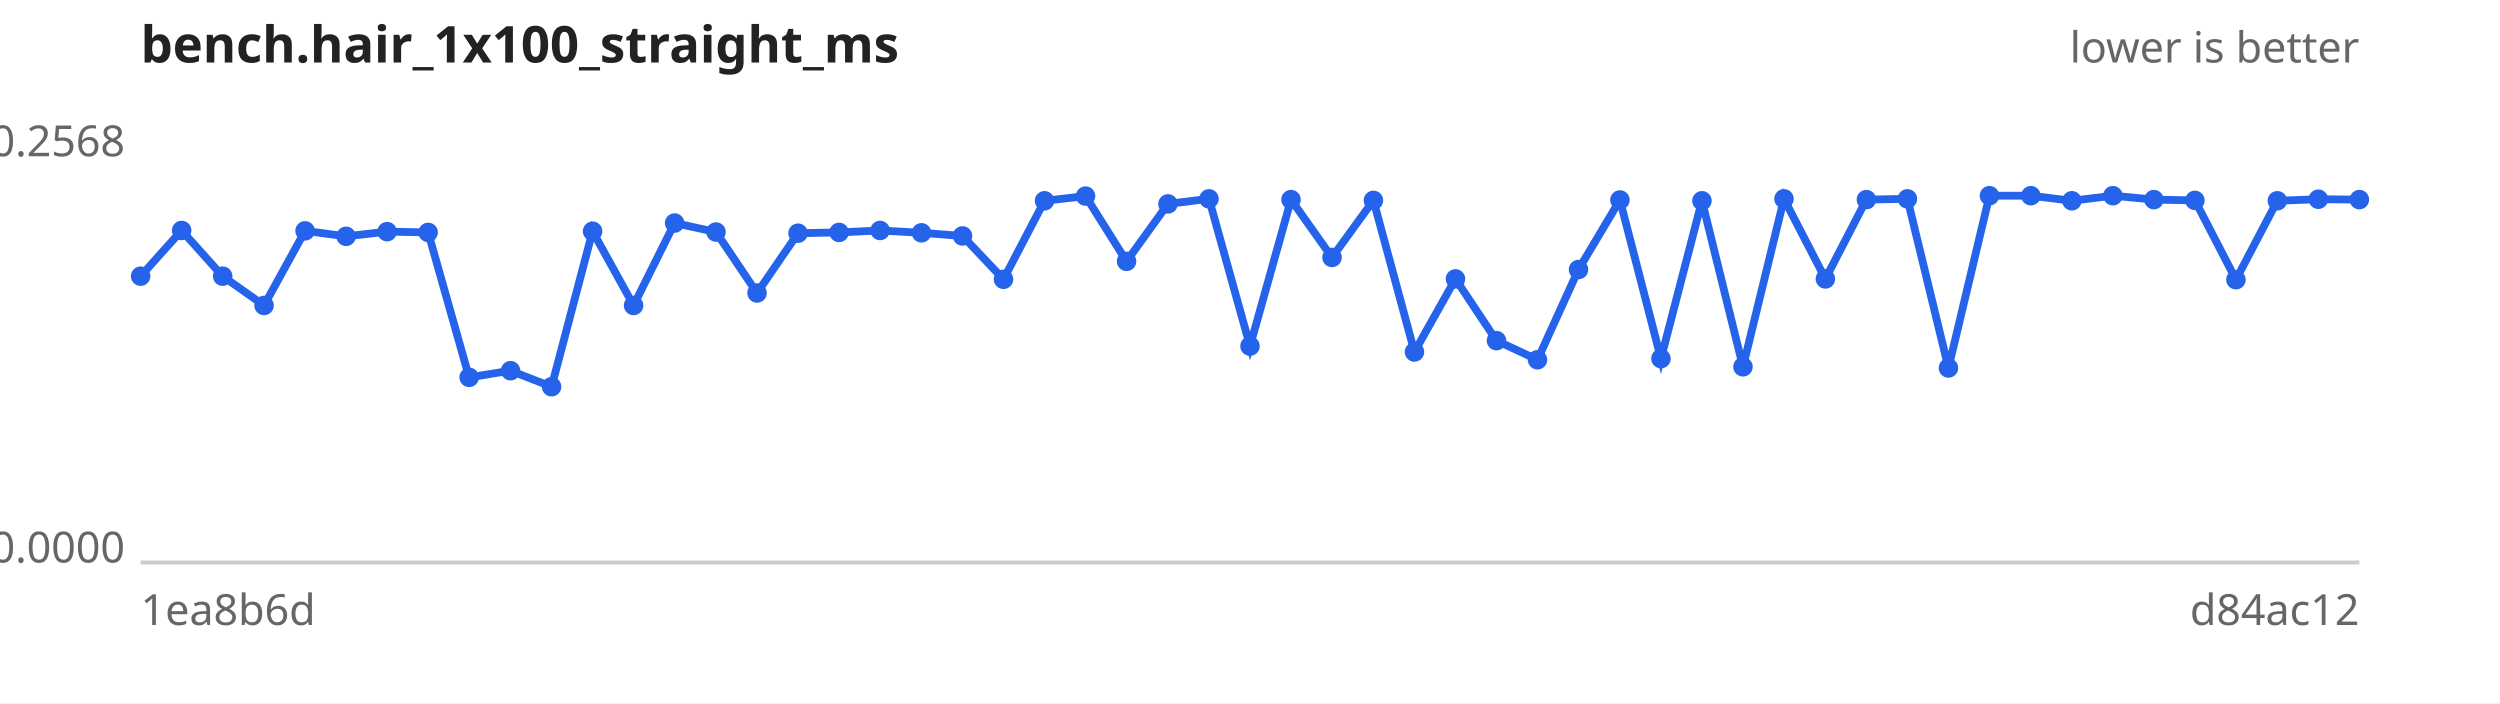
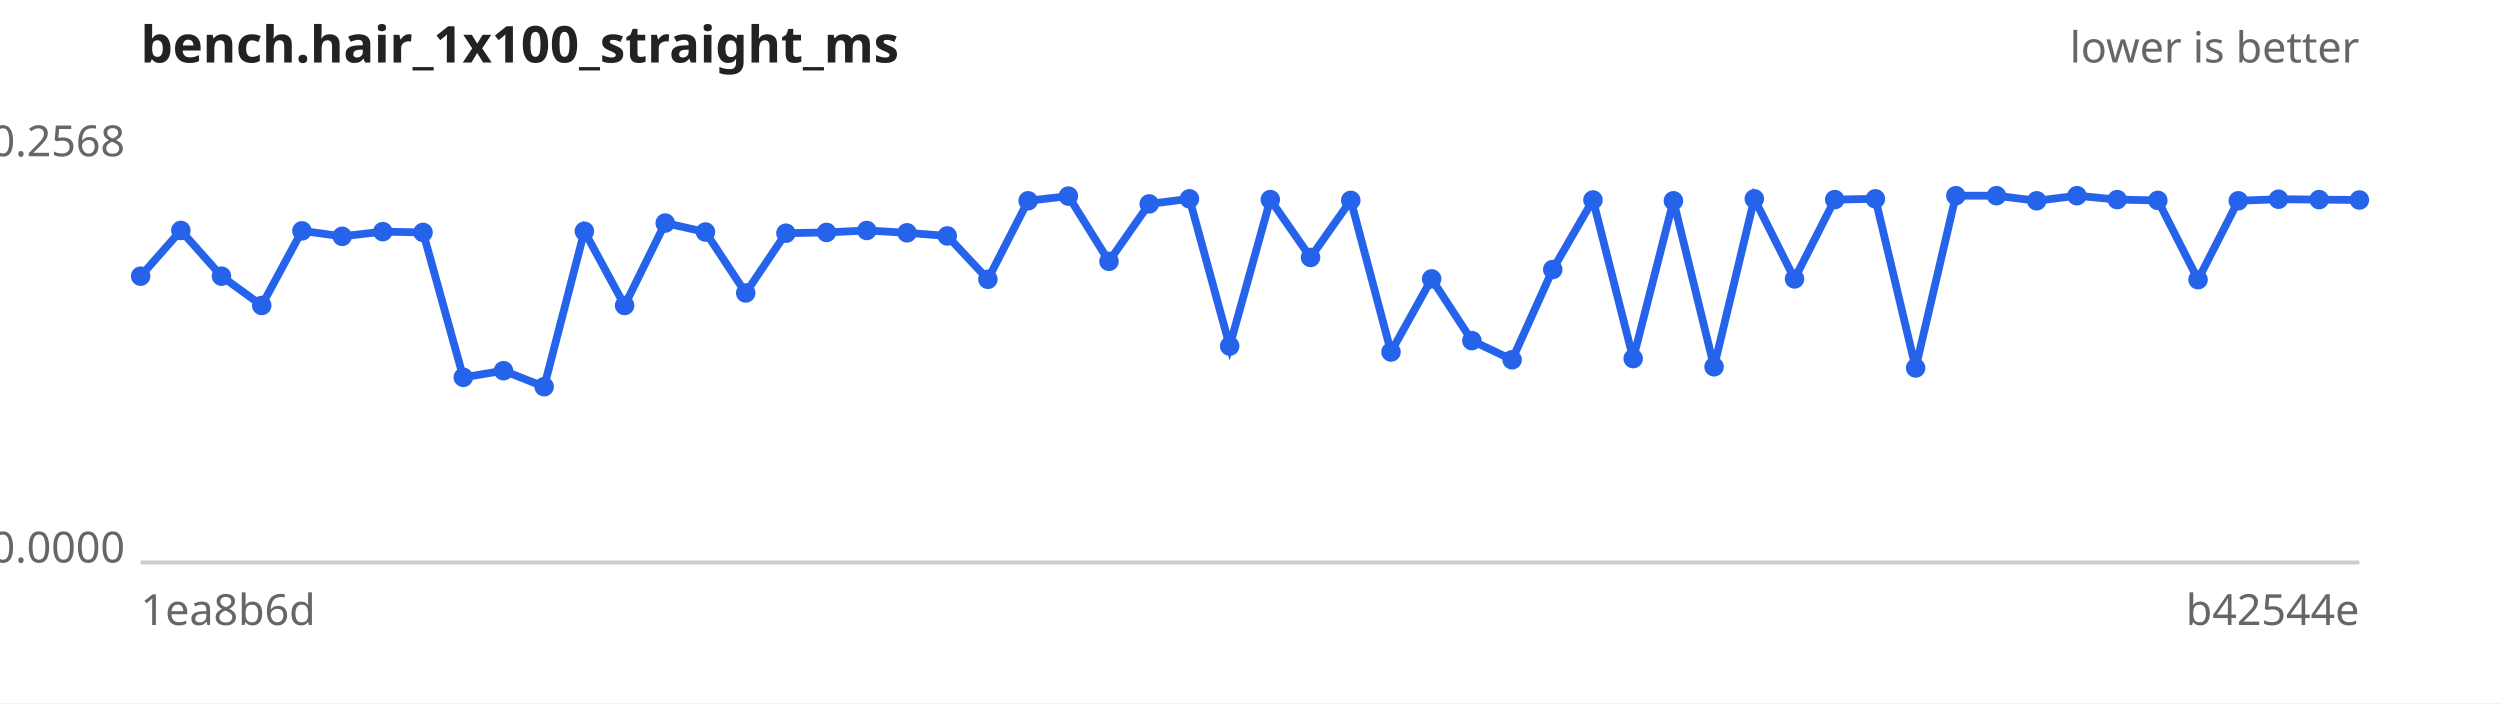
<svg xmlns="http://www.w3.org/2000/svg" width="640" height="180" viewBox="0 0 640 180" font-family="sans-serif" font-size="11">
  <rect width="640" height="180" fill="#ffffff" />
  <text x="36" y="16" font-size="13" font-weight="bold" fill="#222">bench.hair_1x100_straight_ms</text>
  <text x="604" y="16" text-anchor="end" fill="#666">lower is better</text>
  <line x1="36" y1="144" x2="604" y2="144" stroke="#ccc" />
  <text x="32" y="40.0" text-anchor="end" fill="#666">0.2568</text>
  <text x="32" y="144.0" text-anchor="end" fill="#666">0.0000</text>
  <text x="36" y="160" fill="#666">1ea8b6d</text>
-   <text x="604" y="160" text-anchor="end" fill="#666">d84ac12</text>
-   <path d="M36.0,70.7 L46.5,59.0 L57.0,70.7 L67.6,78.2 L78.1,59.1 L88.6,60.5 L99.1,59.3 L109.6,59.5 L120.1,96.6 L130.7,94.9 L141.2,99.0 L151.7,59.2 L162.2,78.2 L172.7,57.1 L183.3,59.4 L193.8,75.0 L204.3,59.7 L214.8,59.5 L225.3,59.0 L235.9,59.6 L246.4,60.4 L256.9,71.5 L267.4,51.4 L277.9,50.2 L288.4,66.9 L299.0,52.2 L309.5,50.9 L320.0,88.6 L330.5,51.1 L341.0,65.9 L351.6,51.3 L362.1,90.1 L372.6,71.4 L383.1,87.2 L393.6,92.1 L404.1,69.0 L414.7,51.2 L425.2,91.8 L435.7,51.4 L446.2,93.9 L456.7,50.9 L467.3,71.4 L477.8,51.1 L488.3,50.9 L498.8,94.2 L509.3,50.1 L519.9,50.1 L530.4,51.4 L540.9,50.1 L551.4,51.1 L561.9,51.3 L572.4,71.6 L583.0,51.4 L593.5,51.0 L604.0,51.1" fill="none" stroke="#2563eb" stroke-width="2" />
+   <text x="604" y="160" text-anchor="end" fill="#666">b42544e</text>
+   <path d="M36.0,70.7 L46.3,59.0 L56.7,70.7 L67.0,78.2 L77.3,59.1 L87.6,60.5 L98.0,59.3 L108.3,59.5 L118.6,96.6 L128.9,94.9 L139.3,99.0 L149.6,59.2 L159.9,78.2 L170.3,57.1 L180.6,59.4 L190.9,75.0 L201.2,59.7 L211.6,59.5 L221.9,59.0 L232.2,59.6 L242.5,60.4 L252.9,71.5 L263.2,51.4 L273.5,50.2 L283.9,66.9 L294.2,52.2 L304.5,50.9 L314.8,88.6 L325.2,51.1 L335.5,65.9 L345.8,51.3 L356.1,90.1 L366.5,71.4 L376.8,87.2 L387.1,92.1 L397.5,69.0 L407.8,51.2 L418.1,91.8 L428.4,51.4 L438.8,93.9 L449.1,50.9 L459.4,71.4 L469.7,51.1 L480.1,50.9 L490.4,94.2 L500.7,50.1 L511.1,50.1 L521.4,51.4 L531.7,50.1 L542.0,51.1 L552.4,51.3 L562.7,71.6 L573.0,51.4 L583.3,51.0 L593.7,51.1 L604.0,51.2" fill="none" stroke="#2563eb" stroke-width="2" />
  <g fill="#2563eb">
    <circle cx="36.0" cy="70.7" r="2.5" />
-     <circle cx="46.5" cy="59.0" r="2.5" />
-     <circle cx="57.0" cy="70.7" r="2.5" />
-     <circle cx="67.6" cy="78.2" r="2.5" />
-     <circle cx="78.1" cy="59.1" r="2.5" />
-     <circle cx="88.6" cy="60.5" r="2.5" />
-     <circle cx="99.1" cy="59.3" r="2.5" />
-     <circle cx="109.6" cy="59.5" r="2.5" />
-     <circle cx="120.1" cy="96.6" r="2.5" />
-     <circle cx="130.7" cy="94.9" r="2.5" />
-     <circle cx="141.2" cy="99.0" r="2.5" />
-     <circle cx="151.7" cy="59.2" r="2.5" />
-     <circle cx="162.2" cy="78.2" r="2.5" />
-     <circle cx="172.7" cy="57.1" r="2.5" />
-     <circle cx="183.3" cy="59.4" r="2.5" />
-     <circle cx="193.8" cy="75.0" r="2.5" />
-     <circle cx="204.3" cy="59.7" r="2.5" />
-     <circle cx="214.8" cy="59.5" r="2.5" />
-     <circle cx="225.3" cy="59.0" r="2.5" />
-     <circle cx="235.9" cy="59.6" r="2.5" />
-     <circle cx="246.4" cy="60.4" r="2.5" />
-     <circle cx="256.9" cy="71.5" r="2.5" />
-     <circle cx="267.4" cy="51.4" r="2.5" />
-     <circle cx="277.9" cy="50.2" r="2.5" />
-     <circle cx="288.4" cy="66.9" r="2.5" />
-     <circle cx="299.0" cy="52.2" r="2.5" />
-     <circle cx="309.5" cy="50.9" r="2.5" />
-     <circle cx="320.0" cy="88.6" r="2.5" />
-     <circle cx="330.5" cy="51.1" r="2.5" />
-     <circle cx="341.0" cy="65.9" r="2.5" />
-     <circle cx="351.6" cy="51.3" r="2.5" />
-     <circle cx="362.1" cy="90.1" r="2.5" />
-     <circle cx="372.6" cy="71.4" r="2.5" />
-     <circle cx="383.1" cy="87.2" r="2.5" />
-     <circle cx="393.6" cy="92.1" r="2.5" />
-     <circle cx="404.1" cy="69.0" r="2.5" />
-     <circle cx="414.7" cy="51.2" r="2.5" />
-     <circle cx="425.2" cy="91.8" r="2.5" />
-     <circle cx="435.7" cy="51.4" r="2.5" />
-     <circle cx="446.2" cy="93.9" r="2.5" />
-     <circle cx="456.7" cy="50.9" r="2.5" />
-     <circle cx="467.3" cy="71.4" r="2.5" />
-     <circle cx="477.8" cy="51.1" r="2.5" />
-     <circle cx="488.3" cy="50.9" r="2.5" />
-     <circle cx="498.8" cy="94.2" r="2.5" />
-     <circle cx="509.3" cy="50.1" r="2.5" />
-     <circle cx="519.9" cy="50.1" r="2.5" />
-     <circle cx="530.4" cy="51.4" r="2.5" />
-     <circle cx="540.9" cy="50.1" r="2.5" />
-     <circle cx="551.4" cy="51.1" r="2.5" />
-     <circle cx="561.9" cy="51.3" r="2.5" />
-     <circle cx="572.4" cy="71.6" r="2.5" />
-     <circle cx="583.0" cy="51.4" r="2.5" />
-     <circle cx="593.5" cy="51.0" r="2.5" />
-     <circle cx="604.0" cy="51.1" r="2.5" />
+     <circle cx="46.3" cy="59.0" r="2.5" />
+     <circle cx="56.7" cy="70.7" r="2.5" />
+     <circle cx="67.0" cy="78.2" r="2.5" />
+     <circle cx="77.3" cy="59.1" r="2.5" />
+     <circle cx="87.6" cy="60.5" r="2.5" />
+     <circle cx="98.0" cy="59.3" r="2.5" />
+     <circle cx="108.3" cy="59.5" r="2.5" />
+     <circle cx="118.6" cy="96.6" r="2.5" />
+     <circle cx="128.9" cy="94.9" r="2.5" />
+     <circle cx="139.3" cy="99.0" r="2.5" />
+     <circle cx="149.6" cy="59.2" r="2.5" />
+     <circle cx="159.9" cy="78.2" r="2.5" />
+     <circle cx="170.3" cy="57.1" r="2.5" />
+     <circle cx="180.6" cy="59.4" r="2.5" />
+     <circle cx="190.9" cy="75.0" r="2.5" />
+     <circle cx="201.2" cy="59.7" r="2.5" />
+     <circle cx="211.6" cy="59.5" r="2.5" />
+     <circle cx="221.9" cy="59.0" r="2.5" />
+     <circle cx="232.2" cy="59.6" r="2.5" />
+     <circle cx="242.5" cy="60.4" r="2.5" />
+     <circle cx="252.9" cy="71.5" r="2.5" />
+     <circle cx="263.2" cy="51.4" r="2.5" />
+     <circle cx="273.5" cy="50.2" r="2.5" />
+     <circle cx="283.9" cy="66.9" r="2.5" />
+     <circle cx="294.2" cy="52.2" r="2.5" />
+     <circle cx="304.5" cy="50.9" r="2.5" />
+     <circle cx="314.8" cy="88.6" r="2.5" />
+     <circle cx="325.2" cy="51.1" r="2.5" />
+     <circle cx="335.5" cy="65.9" r="2.5" />
+     <circle cx="345.8" cy="51.3" r="2.5" />
+     <circle cx="356.1" cy="90.1" r="2.5" />
+     <circle cx="366.5" cy="71.4" r="2.5" />
+     <circle cx="376.8" cy="87.2" r="2.5" />
+     <circle cx="387.1" cy="92.1" r="2.5" />
+     <circle cx="397.5" cy="69.0" r="2.5" />
+     <circle cx="407.8" cy="51.2" r="2.5" />
+     <circle cx="418.1" cy="91.8" r="2.5" />
+     <circle cx="428.4" cy="51.4" r="2.5" />
+     <circle cx="438.8" cy="93.9" r="2.5" />
+     <circle cx="449.1" cy="50.9" r="2.5" />
+     <circle cx="459.4" cy="71.4" r="2.5" />
+     <circle cx="469.7" cy="51.1" r="2.5" />
+     <circle cx="480.1" cy="50.9" r="2.5" />
+     <circle cx="490.4" cy="94.2" r="2.5" />
+     <circle cx="500.7" cy="50.1" r="2.5" />
+     <circle cx="511.1" cy="50.1" r="2.5" />
+     <circle cx="521.4" cy="51.4" r="2.5" />
+     <circle cx="531.7" cy="50.1" r="2.5" />
+     <circle cx="542.0" cy="51.1" r="2.5" />
+     <circle cx="552.4" cy="51.3" r="2.5" />
+     <circle cx="562.7" cy="71.6" r="2.5" />
+     <circle cx="573.0" cy="51.4" r="2.5" />
+     <circle cx="583.3" cy="51.0" r="2.5" />
+     <circle cx="593.7" cy="51.1" r="2.5" />
+     <circle cx="604.0" cy="51.2" r="2.5" />
  </g>
</svg>
